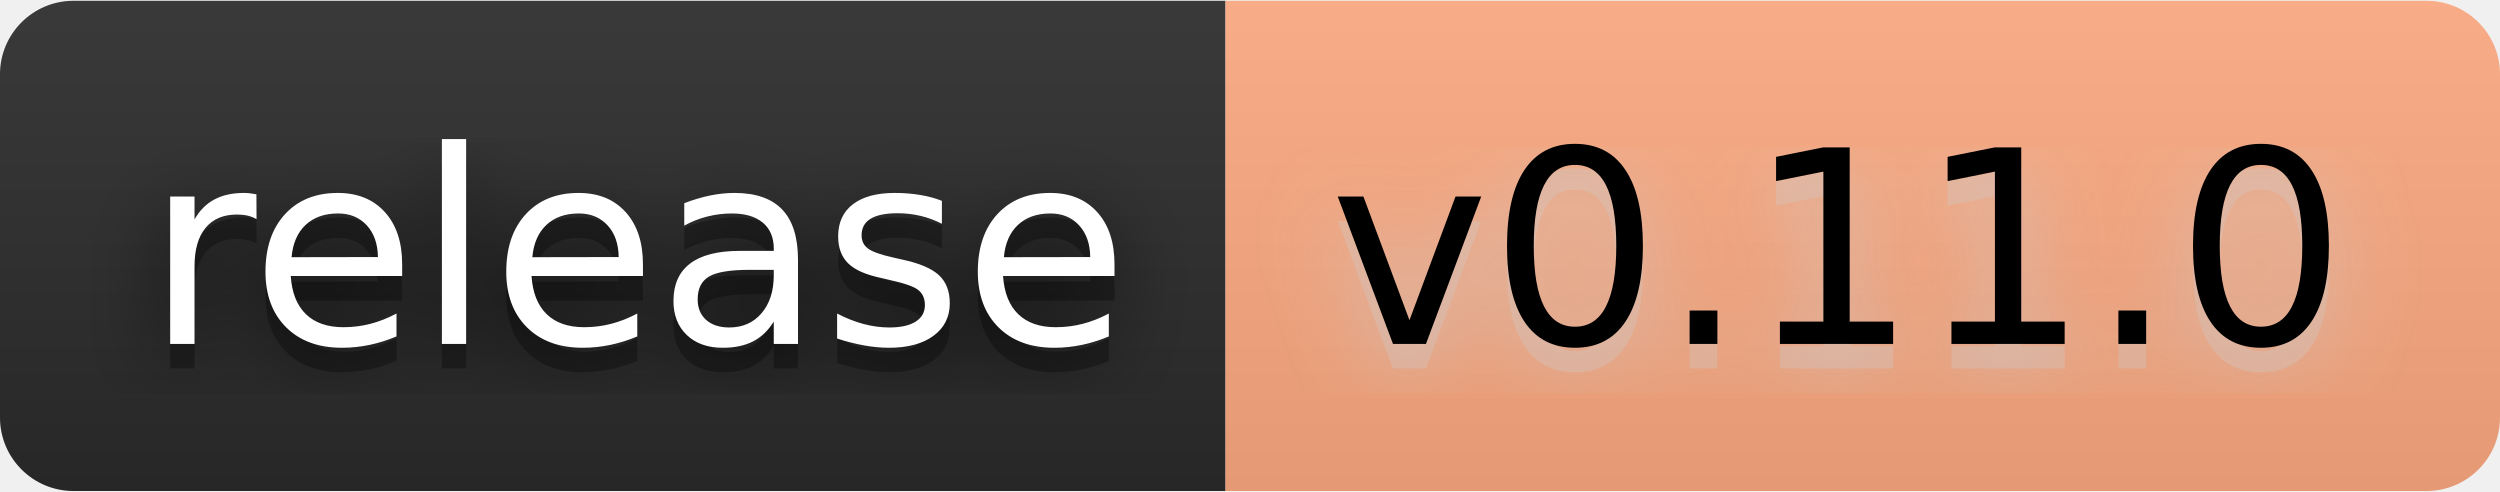
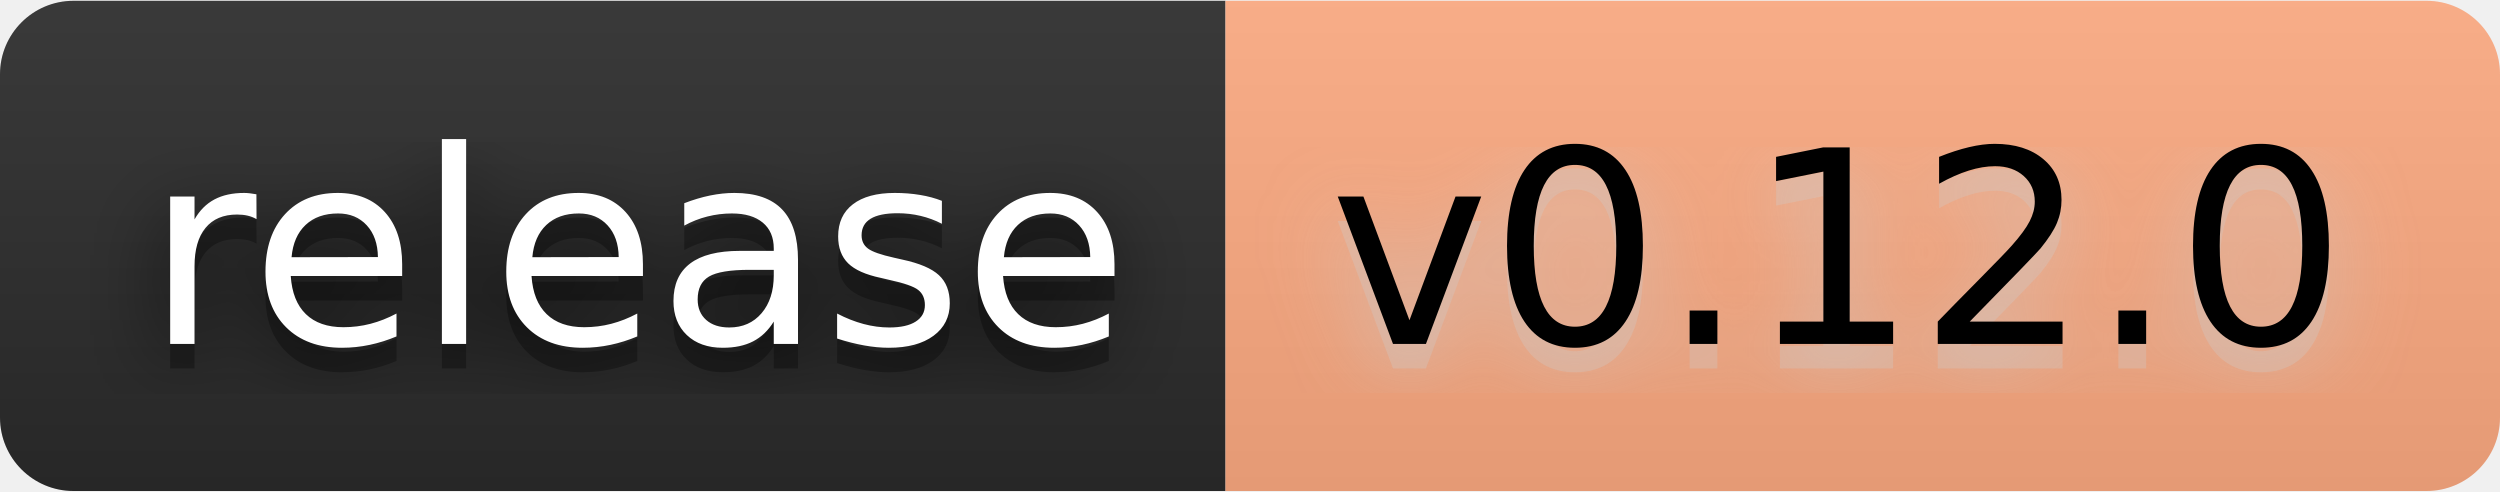
- <svg xmlns="http://www.w3.org/2000/svg" width="122" height="24" viewBox="0 0 102 20" role="img" aria-label="release: v0.11.0">
+ <svg xmlns="http://www.w3.org/2000/svg" width="122" height="24" viewBox="0 0 102 20" role="img" aria-label="release: v0.12.0">
  <filter id="blur">
    <feGaussianBlur stdDeviation="16" />
  </filter>
  <linearGradient id="s" x2="0" y2="100%">
    <stop offset="0" stop-color="#bbb" stop-opacity=".1" />
    <stop offset="1" stop-opacity=".1" />
  </linearGradient>
  <clipPath id="r">
    <rect width="102" height="20" rx="3" />
  </clipPath>
  <g clip-path="url(#r)">
    <rect width="50" height="20" fill="#2b2b2b" />
    <rect x="50" width="52" height="20" fill="#ffab82" />
    <rect width="102" height="20" fill="url(#s)" />
  </g>
  <g fill="#fff" text-anchor="middle" font-family="Verdana,Geneva,DejaVu Sans,sans-serif" text-rendering="geometricPrecision" font-size="110">
    <g transform="scale(.1)">
      <g aria-hidden="true" fill="#010101">
        <text x="260" y="150" fill-opacity=".8" filter="url(#blur)" textLength="400">release</text>
        <text x="260" y="150" fill-opacity=".3" textLength="400">release</text>
      </g>
      <text x="260" y="140" textLength="400">release</text>
    </g>
    <g transform="scale(.1)">
      <g aria-hidden="true" fill="#ccc">
-         <text x="750" y="150" fill-opacity=".8" filter="url(#blur)" textLength="420">v0.11.0</text>
-         <text x="750" y="150" fill-opacity=".3" textLength="420">v0.11.0</text>
+         <text x="750" y="150" fill-opacity=".8" filter="url(#blur)" textLength="420">v0.12.0</text>
+         <text x="750" y="150" fill-opacity=".3" textLength="420">v0.12.0</text>
      </g>
-       <text x="750" y="140" textLength="420" fill="#000">v0.11.0</text>
+       <text x="750" y="140" textLength="420" fill="#000">v0.12.0</text>
    </g>
  </g>
</svg>
